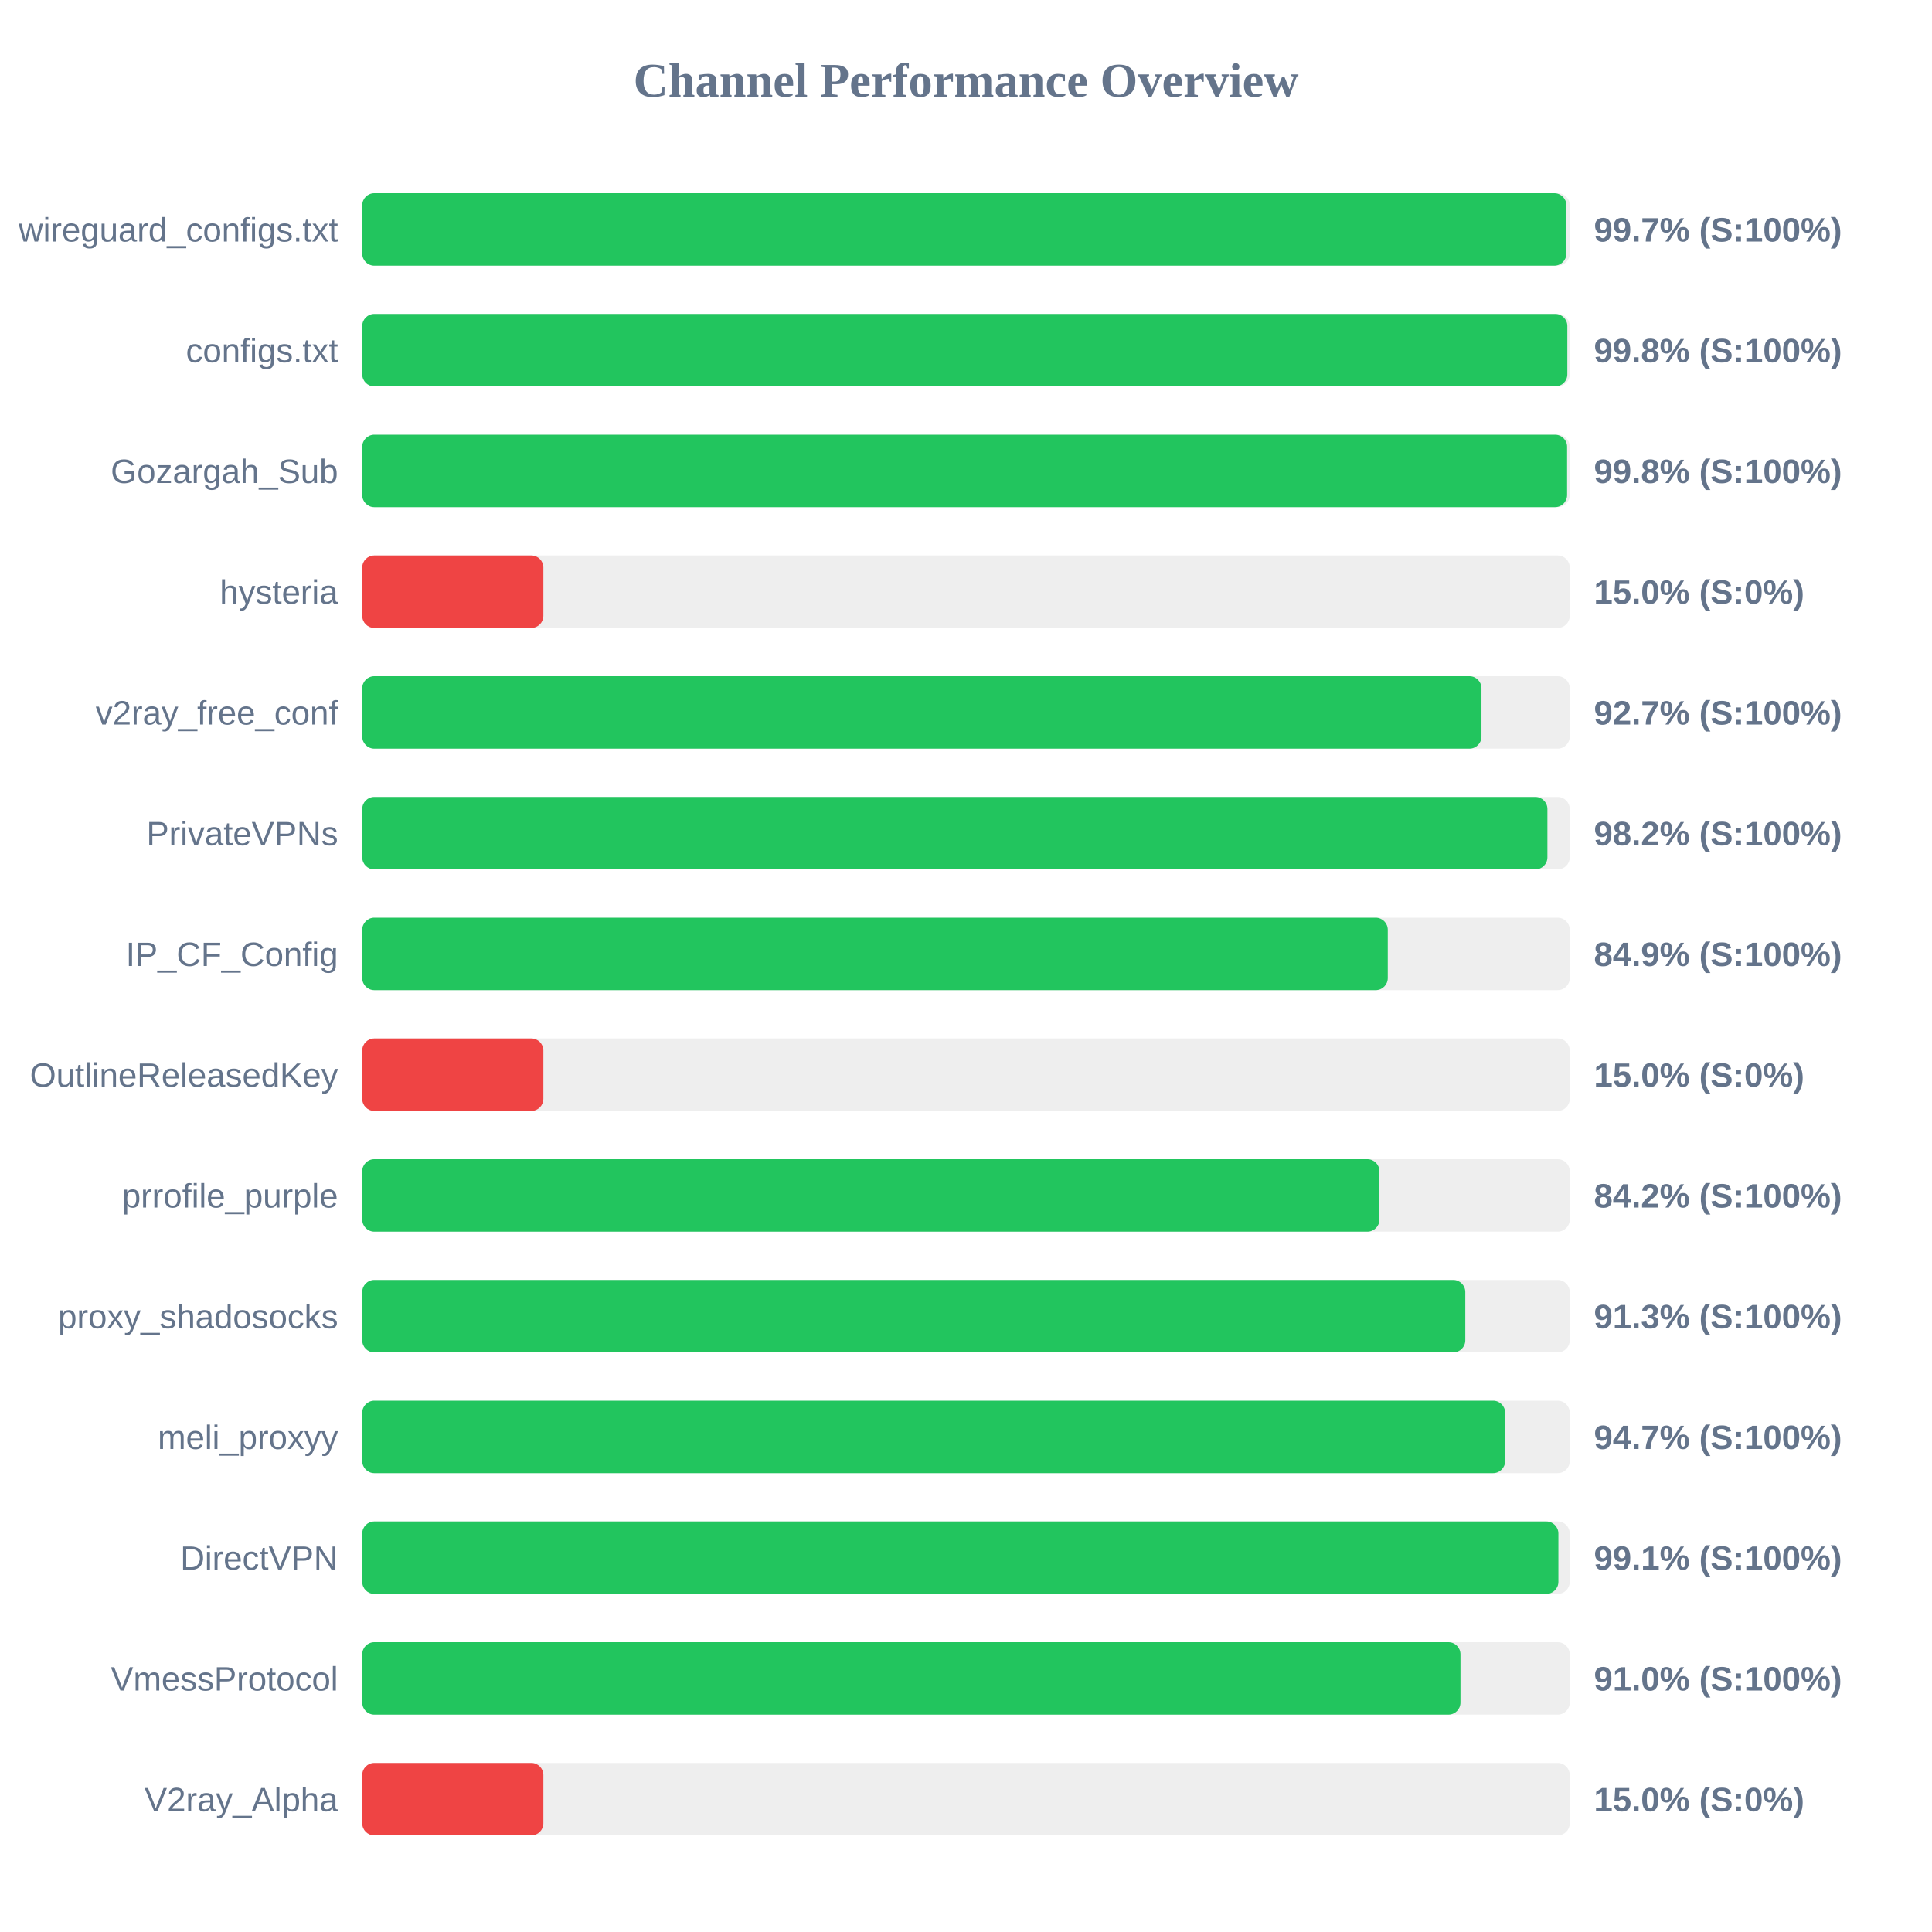
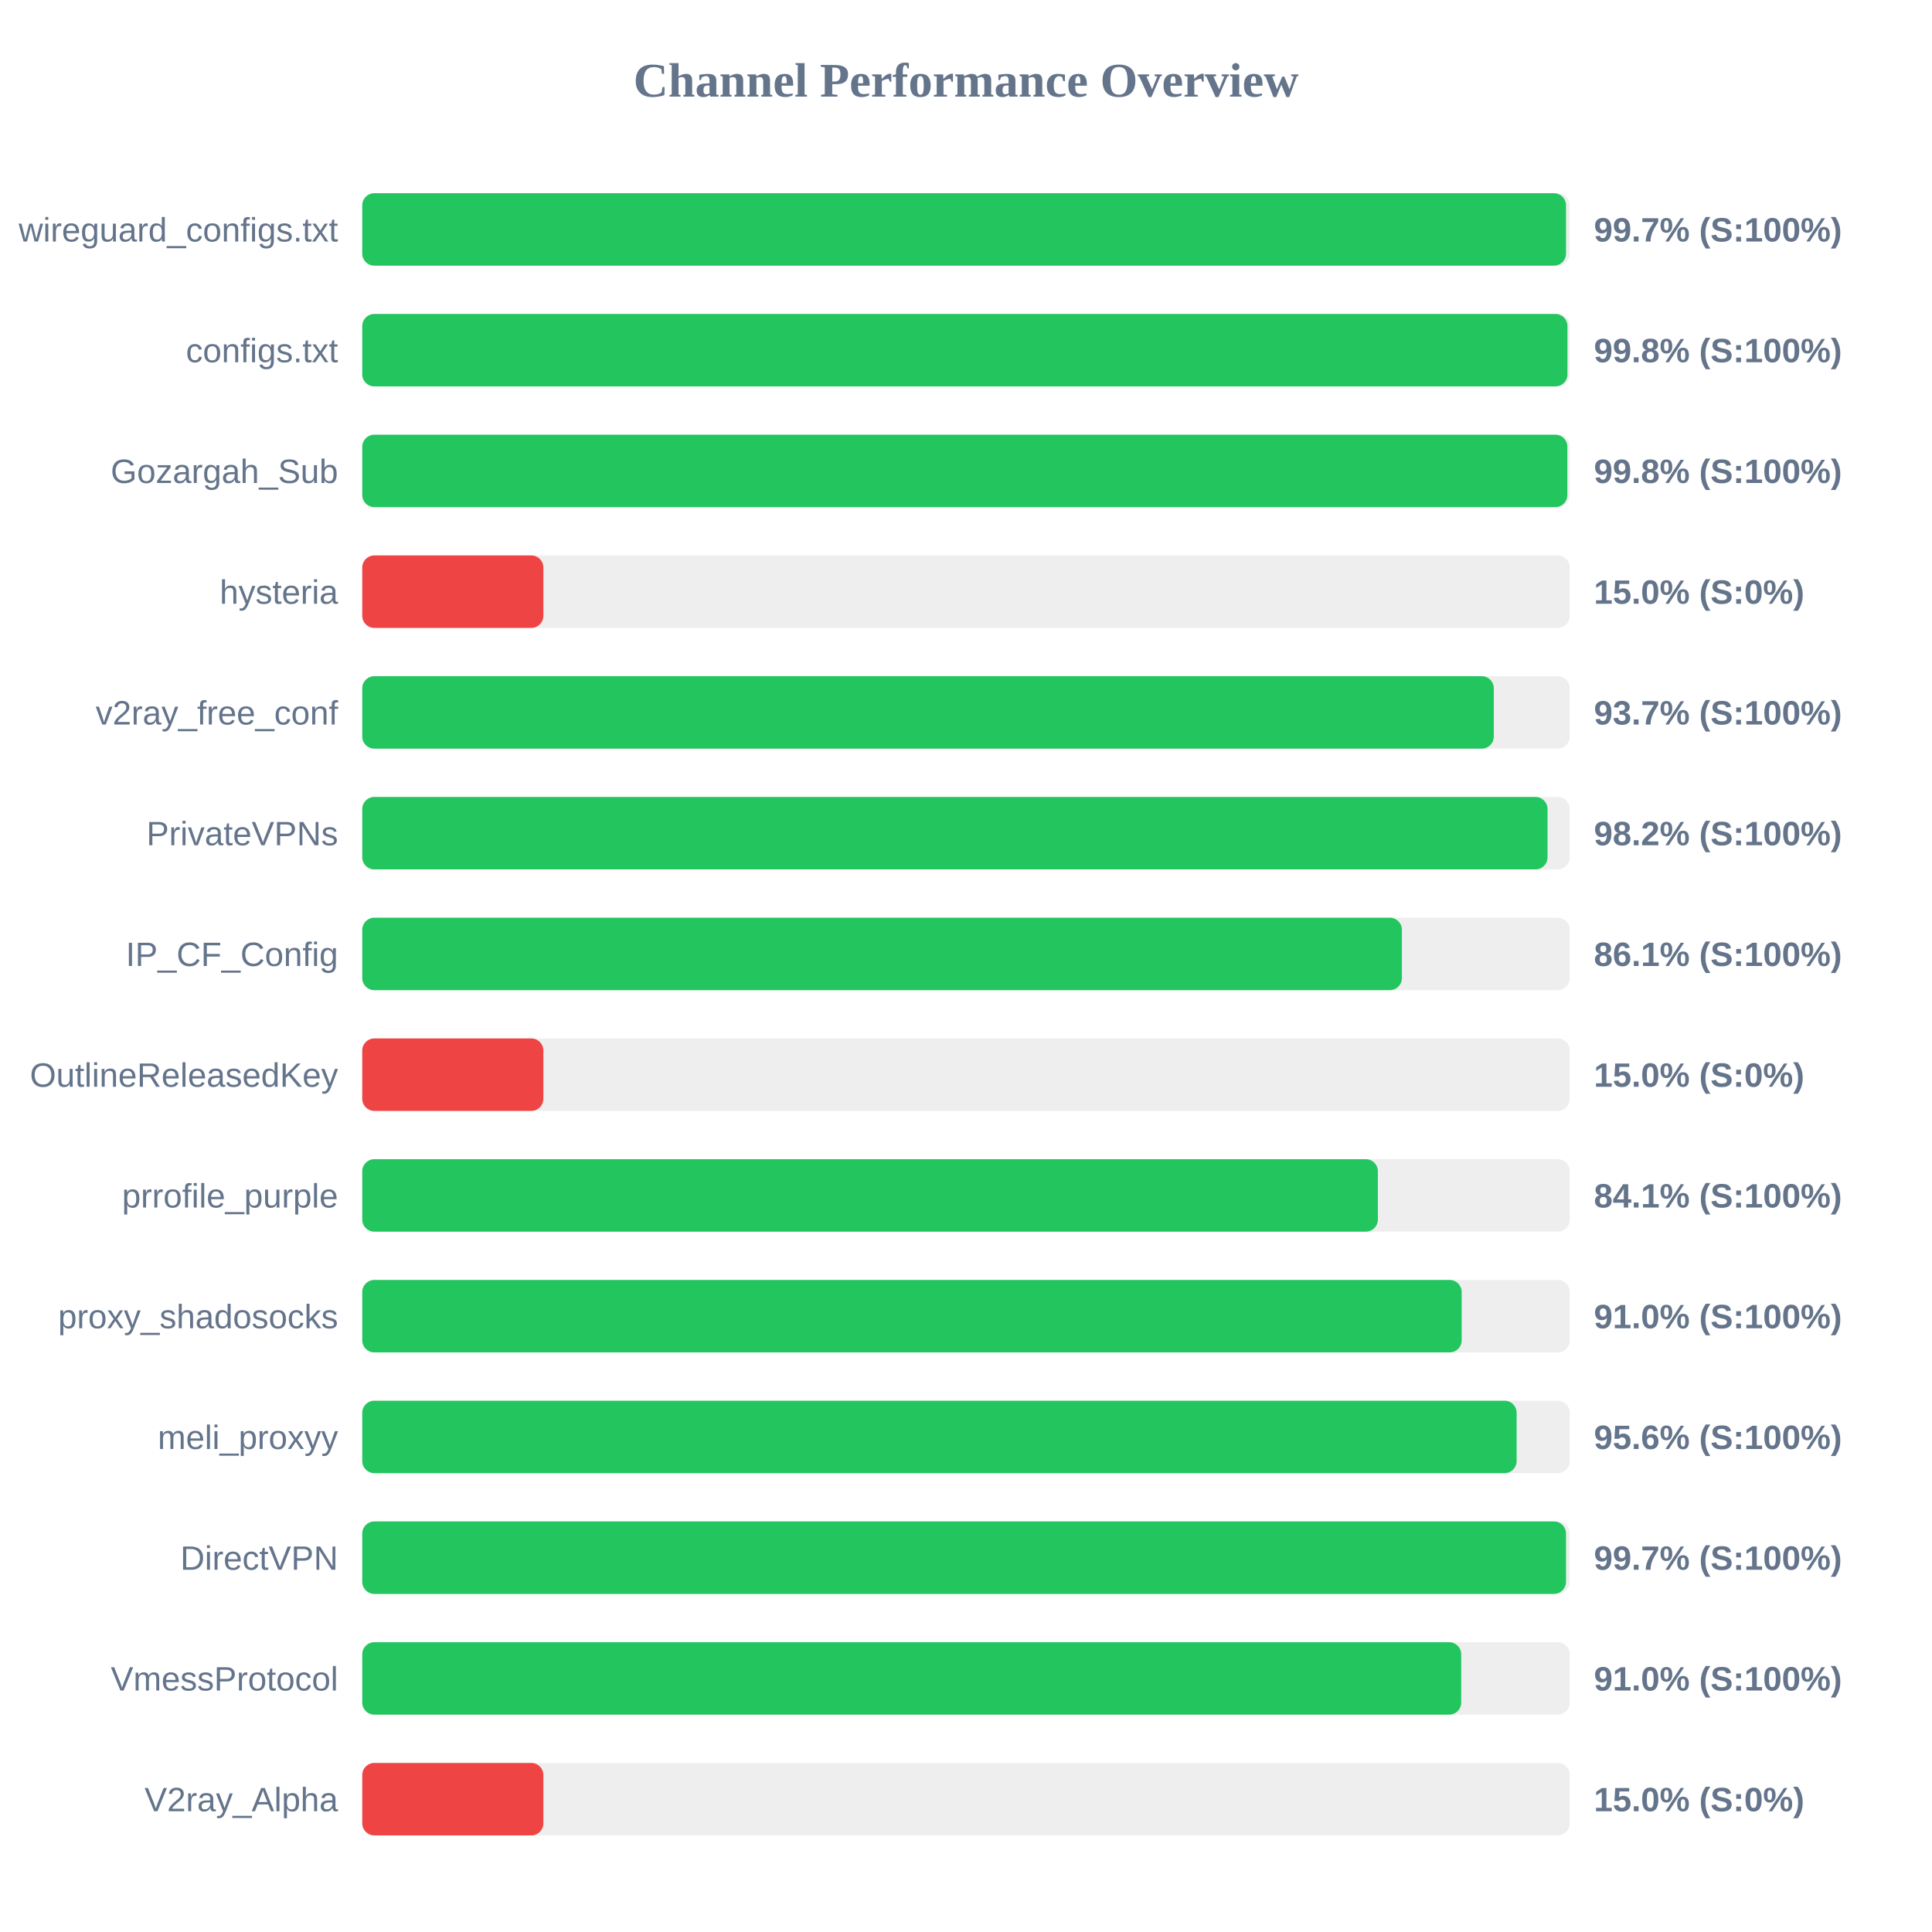
<svg xmlns="http://www.w3.org/2000/svg" width="800" height="800" version="1.1">
  <style>
        .row { font: 14px Arial; fill: #64748b; }
        .score { font: bold 14px Arial; fill: #64748b; }
    </style>
  <text x="400" y="40" text-anchor="middle" font-size="20px" font-weight="bold" fill="#64748b">Channel Performance Overview</text>
  <rect x="150" y="80" width="500" height="30" fill="#eee" rx="5" />
-   <rect x="150" y="80" width="498.6" height="30" fill="#22c55e" rx="5" />
+   <rect x="150" y="80" width="498.45" height="30" fill="#22c55e" rx="5" />
  <text x="140" y="100" text-anchor="end" class="row">wireguard_configs.txt</text>
  <text x="660" y="100" text-anchor="start" class="score">99.7% (S:100%)</text>
  <rect x="150" y="130" width="500" height="30" fill="#eee" rx="5" />
-   <rect x="150" y="130" width="499.0" height="30" fill="#22c55e" rx="5" />
+   <rect x="150" y="130" width="499.05" height="30" fill="#22c55e" rx="5" />
  <text x="140" y="150" text-anchor="end" class="row">configs.txt</text>
  <text x="660" y="150" text-anchor="start" class="score">99.8% (S:100%)</text>
  <rect x="150" y="180" width="500" height="30" fill="#eee" rx="5" />
-   <rect x="150" y="180" width="498.9" height="30" fill="#22c55e" rx="5" />
+   <rect x="150" y="180" width="499.0" height="30" fill="#22c55e" rx="5" />
  <text x="140" y="200" text-anchor="end" class="row">Gozargah_Sub</text>
  <text x="660" y="200" text-anchor="start" class="score">99.8% (S:100%)</text>
  <rect x="150" y="230" width="500" height="30" fill="#eee" rx="5" />
  <rect x="150" y="230" width="75.0" height="30" fill="#ef4444" rx="5" />
  <text x="140" y="250" text-anchor="end" class="row">hysteria</text>
  <text x="660" y="250" text-anchor="start" class="score">15.0% (S:0%)</text>
  <rect x="150" y="280" width="500" height="30" fill="#eee" rx="5" />
-   <rect x="150" y="280" width="463.45" height="30" fill="#22c55e" rx="5" />
+   <rect x="150" y="280" width="468.55" height="30" fill="#22c55e" rx="5" />
  <text x="140" y="300" text-anchor="end" class="row">v2ray_free_conf</text>
-   <text x="660" y="300" text-anchor="start" class="score">92.7% (S:100%)</text>
+   <text x="660" y="300" text-anchor="start" class="score">93.7% (S:100%)</text>
  <rect x="150" y="330" width="500" height="30" fill="#eee" rx="5" />
-   <rect x="150" y="330" width="490.75" height="30" fill="#22c55e" rx="5" />
+   <rect x="150" y="330" width="490.8" height="30" fill="#22c55e" rx="5" />
  <text x="140" y="350" text-anchor="end" class="row">PrivateVPNs</text>
  <text x="660" y="350" text-anchor="start" class="score">98.2% (S:100%)</text>
  <rect x="150" y="380" width="500" height="30" fill="#eee" rx="5" />
-   <rect x="150" y="380" width="424.65" height="30" fill="#22c55e" rx="5" />
+   <rect x="150" y="380" width="430.5" height="30" fill="#22c55e" rx="5" />
  <text x="140" y="400" text-anchor="end" class="row">IP_CF_Config</text>
-   <text x="660" y="400" text-anchor="start" class="score">84.9% (S:100%)</text>
+   <text x="660" y="400" text-anchor="start" class="score">86.1% (S:100%)</text>
  <rect x="150" y="430" width="500" height="30" fill="#eee" rx="5" />
  <rect x="150" y="430" width="75.0" height="30" fill="#ef4444" rx="5" />
  <text x="140" y="450" text-anchor="end" class="row">OutlineReleasedKey</text>
  <text x="660" y="450" text-anchor="start" class="score">15.0% (S:0%)</text>
  <rect x="150" y="480" width="500" height="30" fill="#eee" rx="5" />
-   <rect x="150" y="480" width="421.2" height="30" fill="#22c55e" rx="5" />
+   <rect x="150" y="480" width="420.55" height="30" fill="#22c55e" rx="5" />
  <text x="140" y="500" text-anchor="end" class="row">prrofile_purple</text>
-   <text x="660" y="500" text-anchor="start" class="score">84.2% (S:100%)</text>
+   <text x="660" y="500" text-anchor="start" class="score">84.1% (S:100%)</text>
  <rect x="150" y="530" width="500" height="30" fill="#eee" rx="5" />
-   <rect x="150" y="530" width="456.75" height="30" fill="#22c55e" rx="5" />
+   <rect x="150" y="530" width="455.25" height="30" fill="#22c55e" rx="5" />
  <text x="140" y="550" text-anchor="end" class="row">proxy_shadosocks</text>
-   <text x="660" y="550" text-anchor="start" class="score">91.3% (S:100%)</text>
+   <text x="660" y="550" text-anchor="start" class="score">91.0% (S:100%)</text>
  <rect x="150" y="580" width="500" height="30" fill="#eee" rx="5" />
-   <rect x="150" y="580" width="473.25" height="30" fill="#22c55e" rx="5" />
+   <rect x="150" y="580" width="478.0" height="30" fill="#22c55e" rx="5" />
  <text x="140" y="600" text-anchor="end" class="row">meli_proxyy</text>
-   <text x="660" y="600" text-anchor="start" class="score">94.7% (S:100%)</text>
+   <text x="660" y="600" text-anchor="start" class="score">95.6% (S:100%)</text>
  <rect x="150" y="630" width="500" height="30" fill="#eee" rx="5" />
-   <rect x="150" y="630" width="495.3" height="30" fill="#22c55e" rx="5" />
+   <rect x="150" y="630" width="498.45" height="30" fill="#22c55e" rx="5" />
  <text x="140" y="650" text-anchor="end" class="row">DirectVPN</text>
-   <text x="660" y="650" text-anchor="start" class="score">99.1% (S:100%)</text>
+   <text x="660" y="650" text-anchor="start" class="score">99.7% (S:100%)</text>
  <rect x="150" y="680" width="500" height="30" fill="#eee" rx="5" />
-   <rect x="150" y="680" width="454.75" height="30" fill="#22c55e" rx="5" />
+   <rect x="150" y="680" width="455.05" height="30" fill="#22c55e" rx="5" />
  <text x="140" y="700" text-anchor="end" class="row">VmessProtocol</text>
  <text x="660" y="700" text-anchor="start" class="score">91.0% (S:100%)</text>
  <rect x="150" y="730" width="500" height="30" fill="#eee" rx="5" />
  <rect x="150" y="730" width="75.0" height="30" fill="#ef4444" rx="5" />
  <text x="140" y="750" text-anchor="end" class="row">V2ray_Alpha</text>
  <text x="660" y="750" text-anchor="start" class="score">15.0% (S:0%)</text>
</svg>
